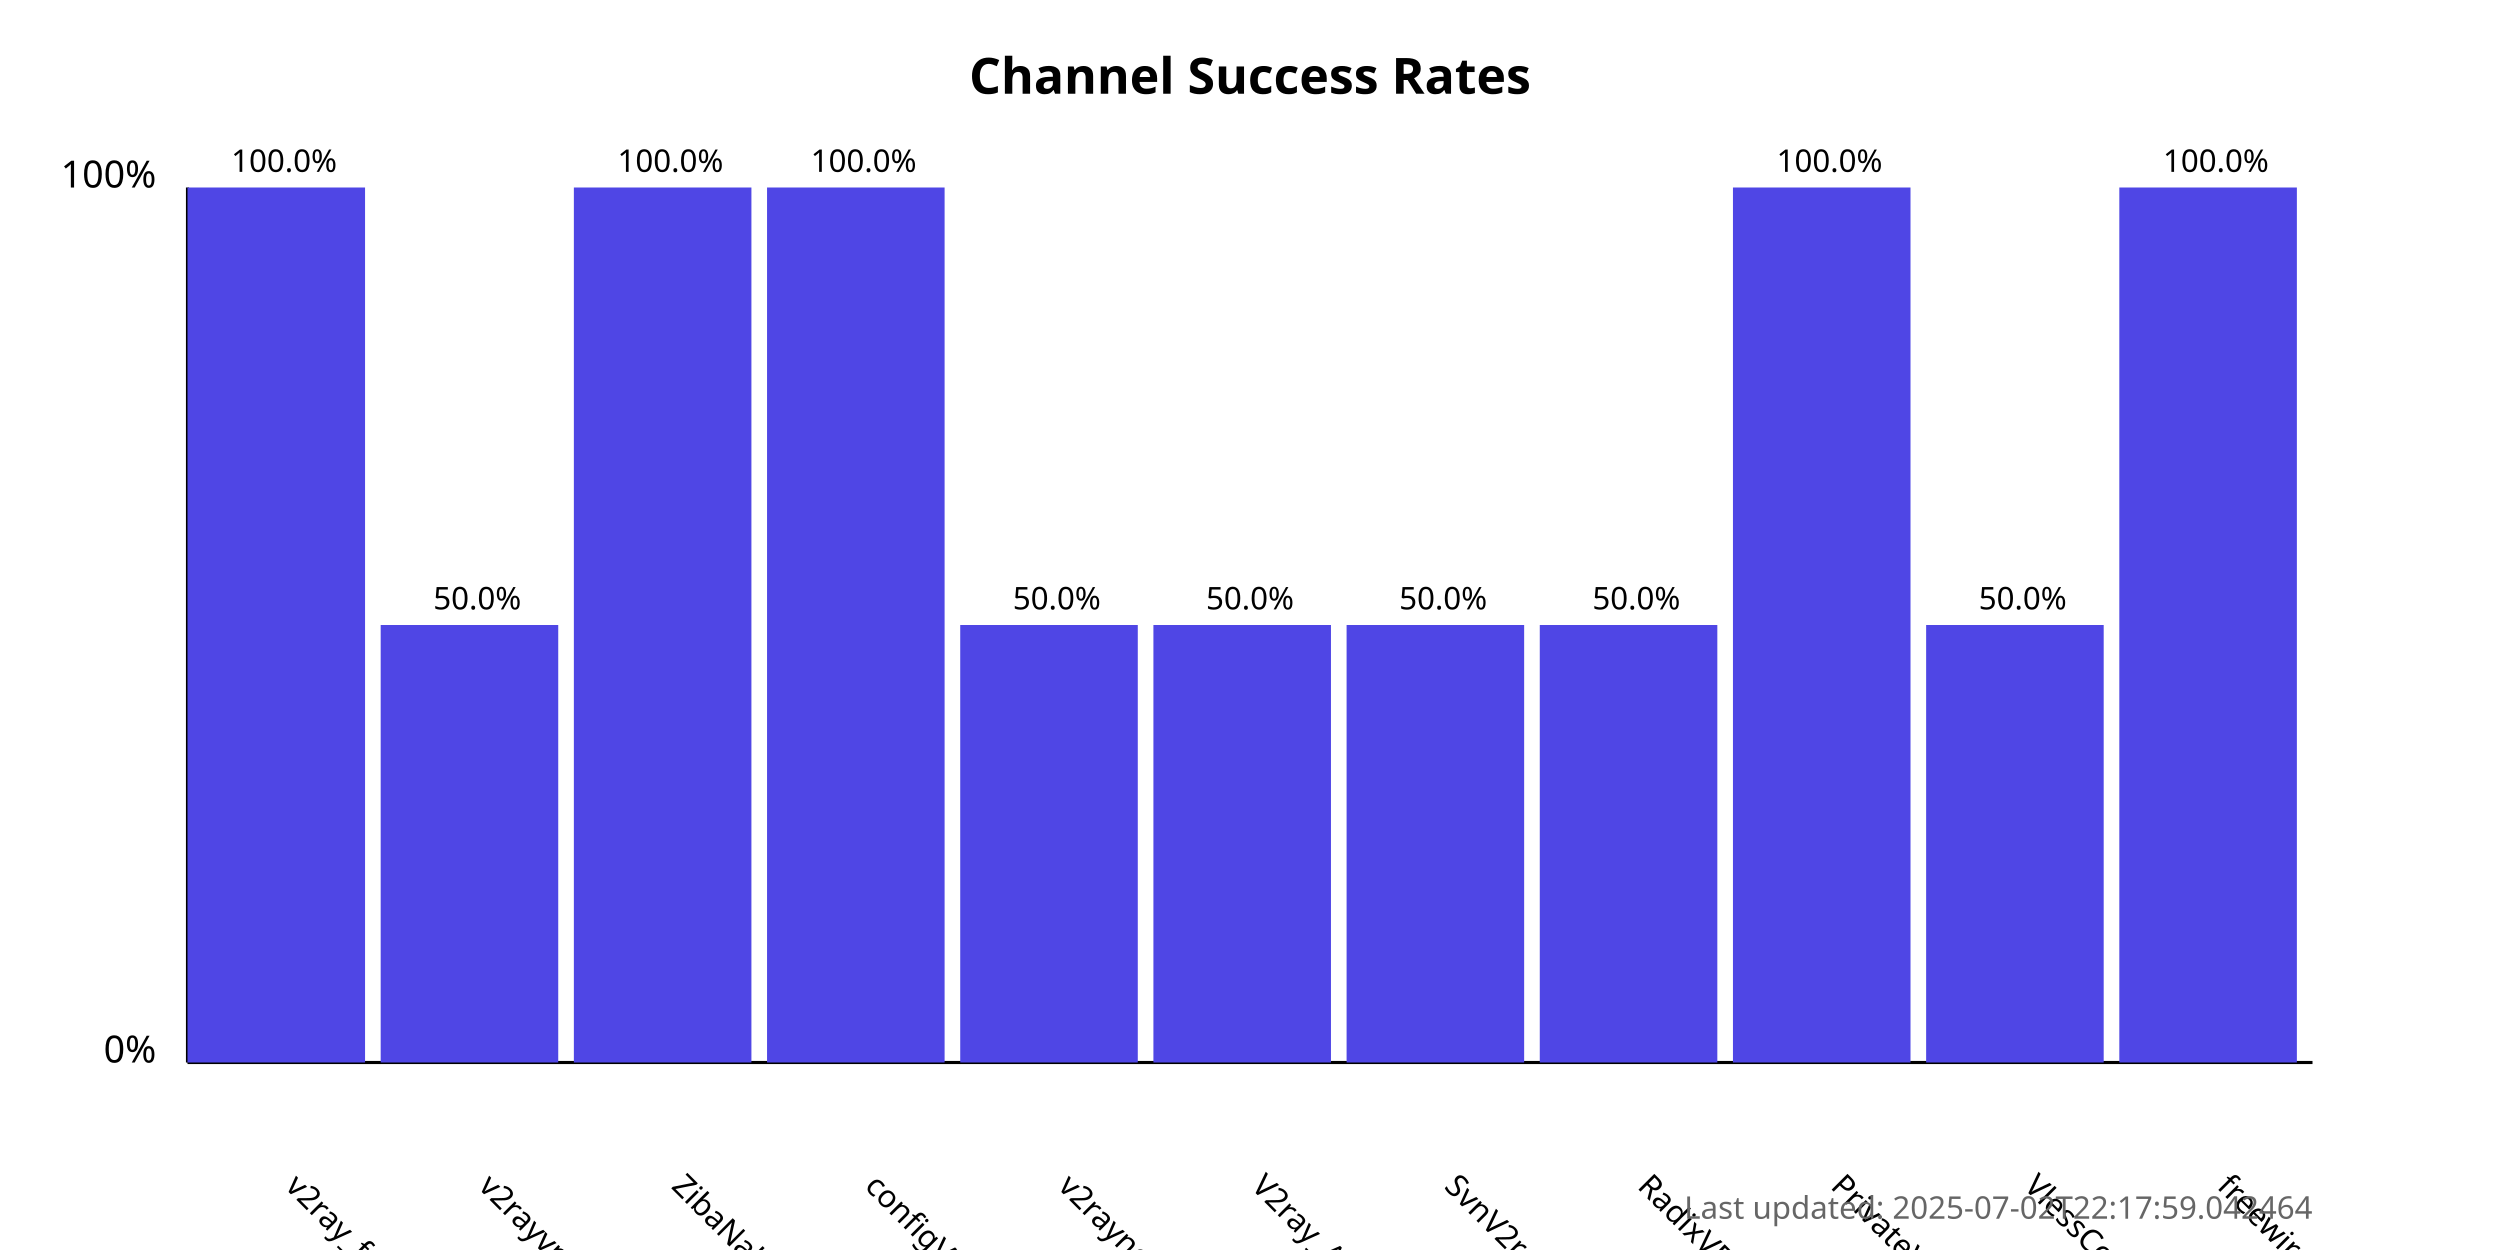
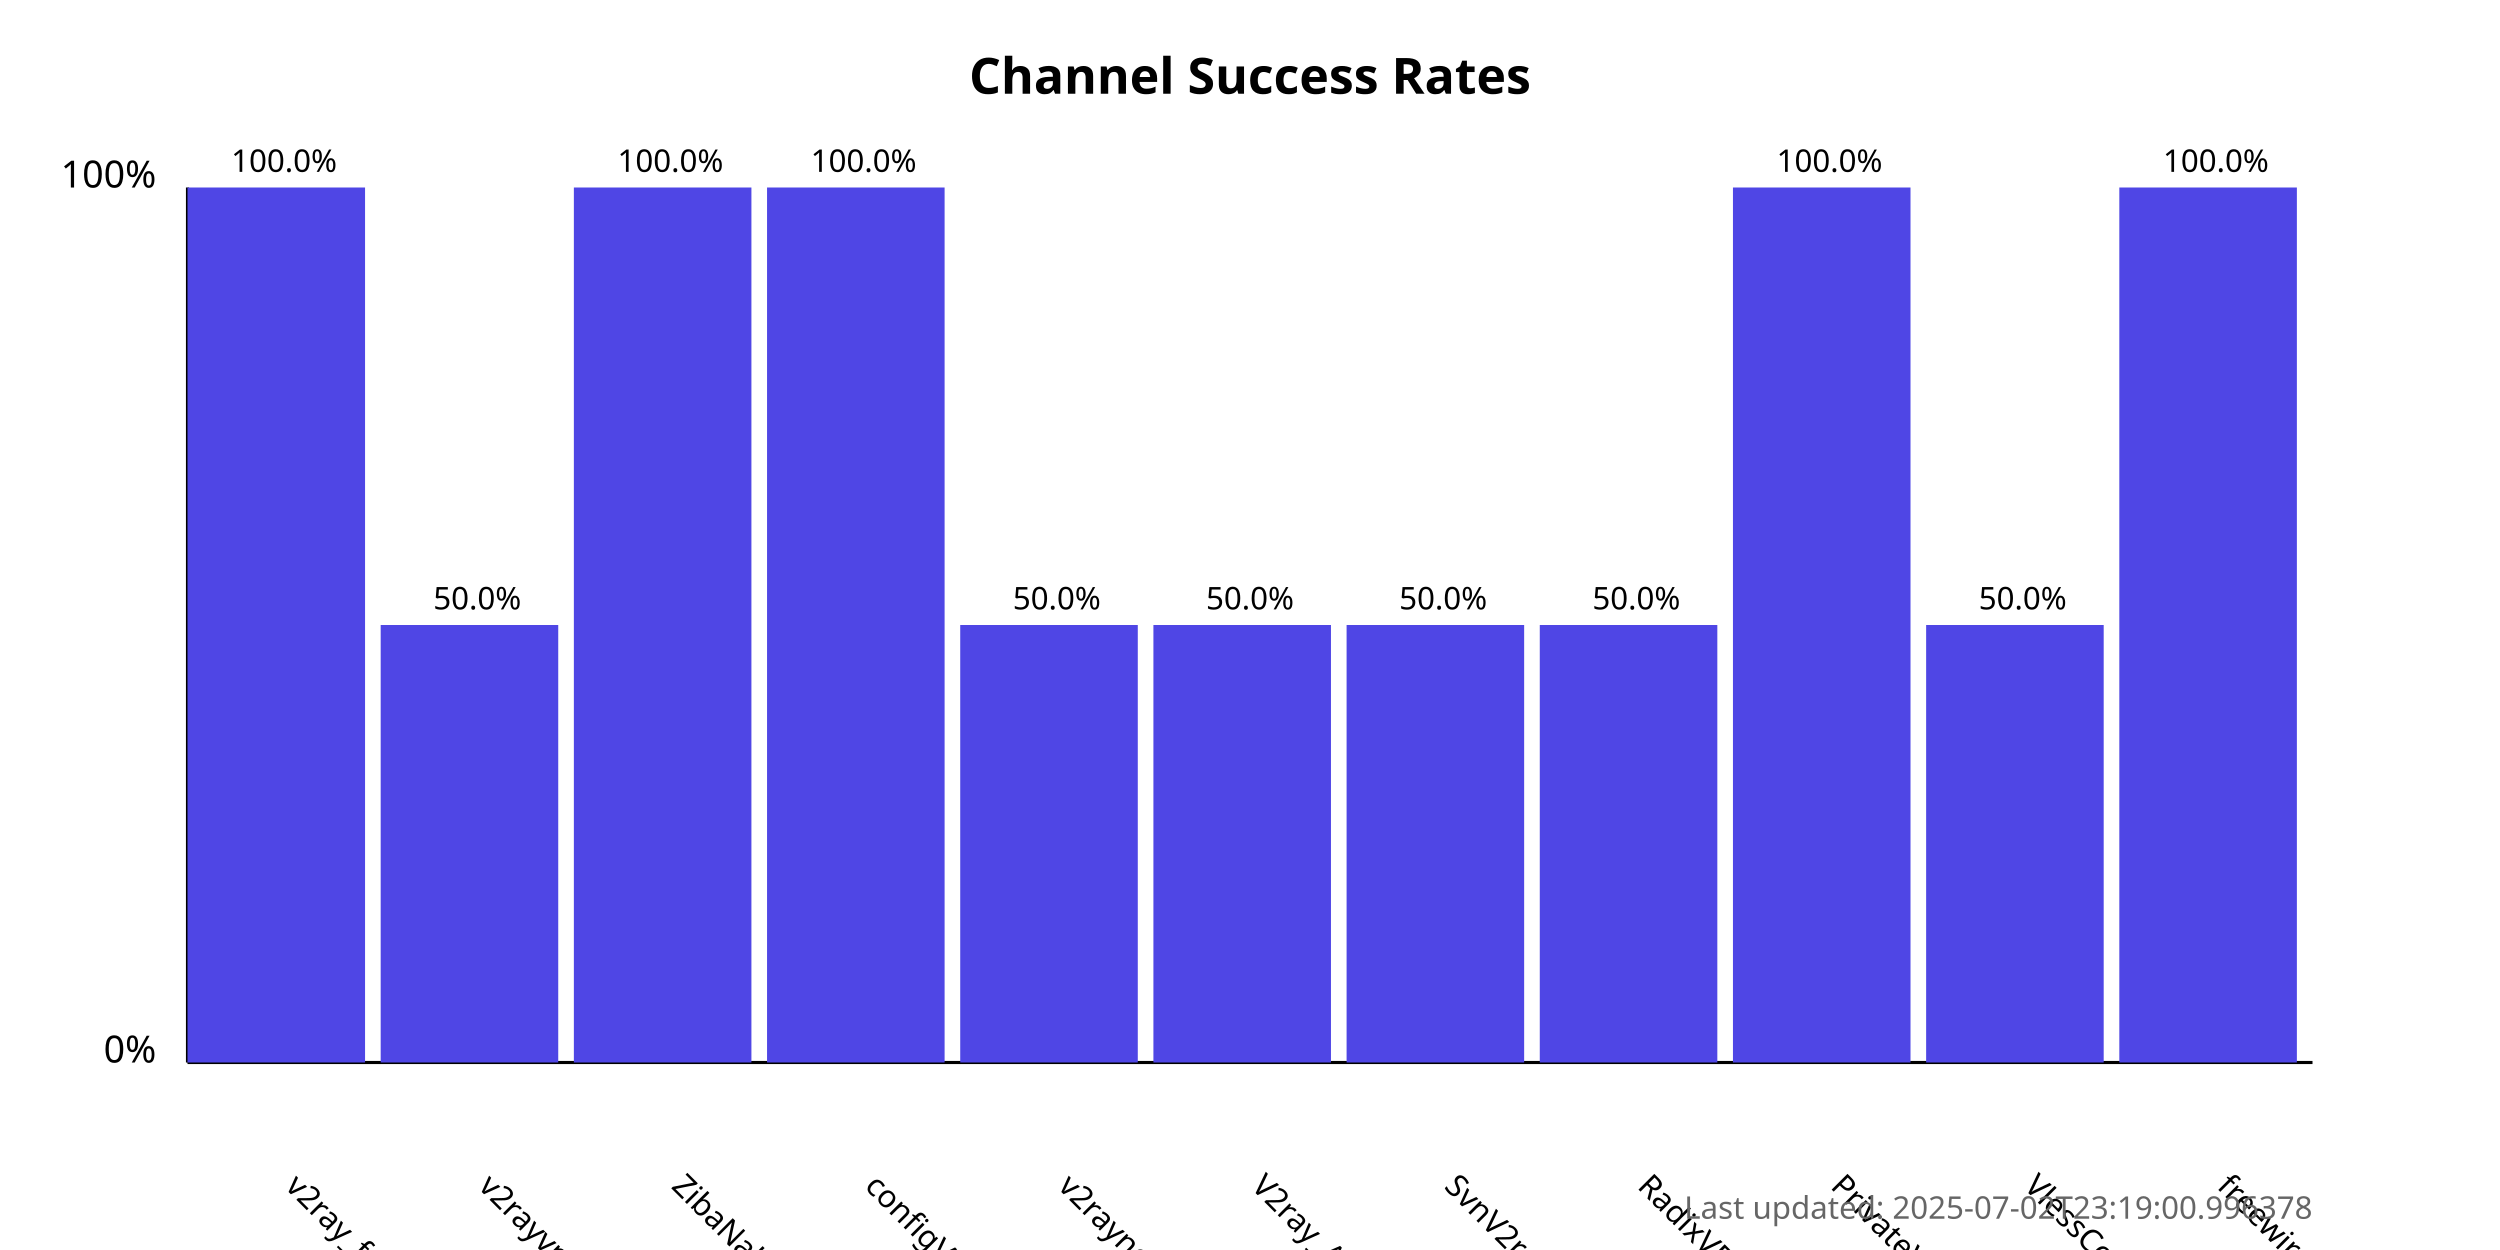
<svg xmlns="http://www.w3.org/2000/svg" width="800" height="400">
  <style>
            .chart-title { font: bold 16px sans-serif; }
            .axis-label { font: 12px sans-serif; }
            .tick-label { font: 10px sans-serif; }
            .bar { fill: #4f46e5; }
            .bar:hover { fill: #6366f1; }
            .timestamp { font: 10px sans-serif; fill: #666; }
        </style>
  <text x="400.0" y="30" text-anchor="middle" class="chart-title">
            Channel Success Rates
        </text>
  <line x1="60" y1="340" x2="60" y2="60" stroke="black" stroke-width="1" />
  <line x1="60" y1="340" x2="740" y2="340" stroke="black" stroke-width="1" />
  <text x="50" y="340" text-anchor="end" class="axis-label">0%</text>
  <text x="50" y="60" text-anchor="end" class="axis-label">100%</text>
  <g>
    <rect x="60" y="60.0" width="56.818" height="280.0" class="bar" />
    <text x="90.909" y="380" transform="rotate(45, 90.90909, 380)" text-anchor="start" class="tick-label">
                v2ray_free_conf
            </text>
    <text x="90.909" y="55.0" text-anchor="middle" class="tick-label">
                100.0%
            </text>
  </g>
  <g>
    <rect x="121.818" y="200.0" width="56.818" height="140.0" class="bar" />
    <text x="152.727" y="380" transform="rotate(45, 152.7273, 380)" text-anchor="start" class="tick-label">
                v2rayvpno
            </text>
    <text x="152.727" y="195.0" text-anchor="middle" class="tick-label">
                50.0%
            </text>
  </g>
  <g>
    <rect x="183.636" y="60.0" width="56.818" height="280.0" class="bar" />
    <text x="214.545" y="380" transform="rotate(45, 214.5455, 380)" text-anchor="start" class="tick-label">
                ZibaNabz
            </text>
    <text x="214.545" y="55.0" text-anchor="middle" class="tick-label">
                100.0%
            </text>
  </g>
  <g>
    <rect x="245.455" y="60.0" width="56.818" height="280.0" class="bar" />
    <text x="276.364" y="380" transform="rotate(45, 276.3636, 380)" text-anchor="start" class="tick-label">
                configV2rayForFree
            </text>
    <text x="276.364" y="55.0" text-anchor="middle" class="tick-label">
                100.0%
            </text>
  </g>
  <g>
    <rect x="307.273" y="200.0" width="56.818" height="140.0" class="bar" />
    <text x="338.182" y="380" transform="rotate(45, 338.1818, 380)" text-anchor="start" class="tick-label">
                v2rayngvpn
            </text>
    <text x="338.182" y="195.0" text-anchor="middle" class="tick-label">
                50.0%
            </text>
  </g>
  <g>
    <rect x="369.091" y="200.0" width="56.818" height="140.0" class="bar" />
    <text x="400.0" y="380" transform="rotate(45, 400.0, 380)" text-anchor="start" class="tick-label">
                V2ray_Alpha
            </text>
    <text x="400.0" y="195.0" text-anchor="middle" class="tick-label">
                50.0%
            </text>
  </g>
  <g>
    <rect x="430.909" y="200.0" width="56.818" height="140.0" class="bar" />
    <text x="461.818" y="380" transform="rotate(45, 461.8182, 380)" text-anchor="start" class="tick-label">
                SvnV2ray
            </text>
    <text x="461.818" y="195.0" text-anchor="middle" class="tick-label">
                50.0%
            </text>
  </g>
  <g>
    <rect x="492.727" y="200.0" width="56.818" height="140.0" class="bar" />
    <text x="523.636" y="380" transform="rotate(45, 523.6364, 380)" text-anchor="start" class="tick-label">
                RadixVPN
            </text>
    <text x="523.636" y="195.0" text-anchor="middle" class="tick-label">
                50.0%
            </text>
  </g>
  <g>
    <rect x="554.545" y="60.0" width="56.818" height="280.0" class="bar" />
    <text x="585.455" y="380" transform="rotate(45, 585.4545, 380)" text-anchor="start" class="tick-label">
                PrivateVPNs
            </text>
    <text x="585.455" y="55.0" text-anchor="middle" class="tick-label">
                100.0%
            </text>
  </g>
  <g>
    <rect x="616.364" y="200.0" width="56.818" height="140.0" class="bar" />
    <text x="647.273" y="380" transform="rotate(45, 647.2727, 380)" text-anchor="start" class="tick-label">
                VlessConfig
            </text>
    <text x="647.273" y="195.0" text-anchor="middle" class="tick-label">
                50.0%
            </text>
  </g>
  <g>
    <rect x="678.182" y="60.0" width="56.818" height="280.0" class="bar" />
    <text x="709.091" y="380" transform="rotate(45, 709.0909, 380)" text-anchor="start" class="tick-label">
                freewireguard
            </text>
    <text x="709.091" y="55.0" text-anchor="middle" class="tick-label">
                100.0%
            </text>
  </g>
  <text x="740" y="390" text-anchor="end" class="timestamp">
-             Last updated: 2025-07-02T22:17:59.042464
+             Last updated: 2025-07-02T23:19:00.996378
        </text>
</svg>
